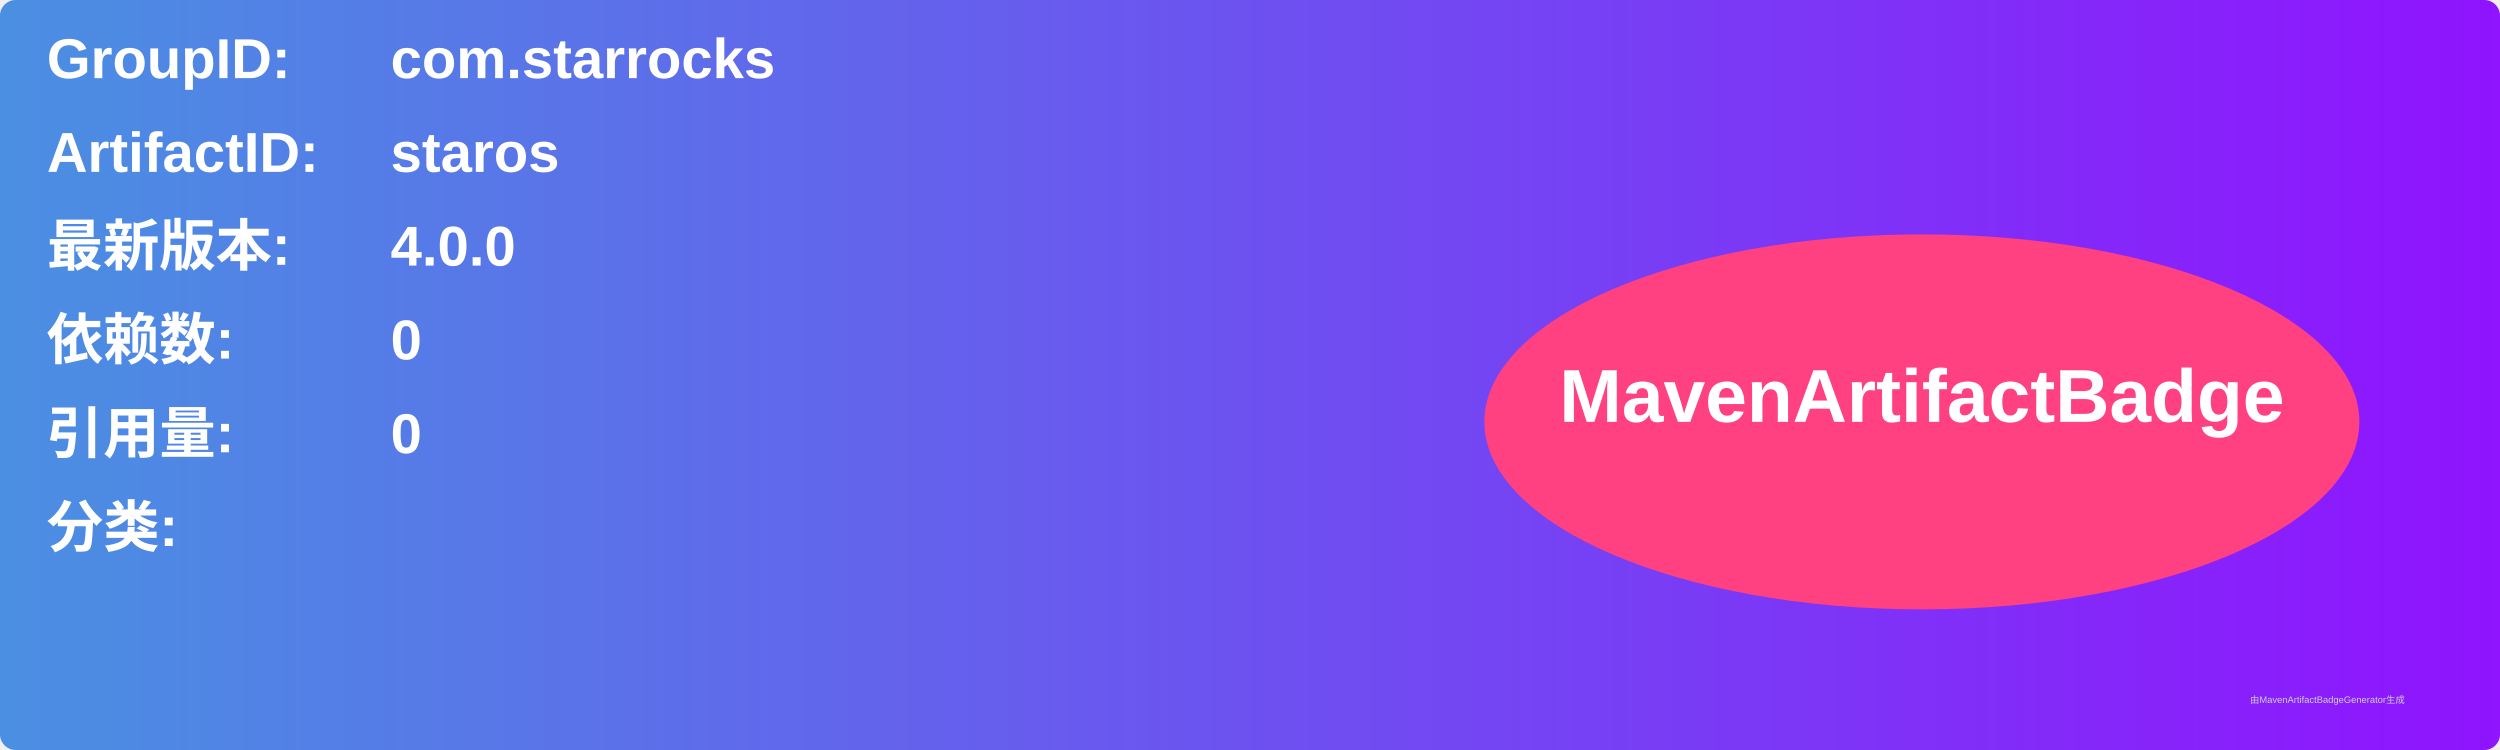
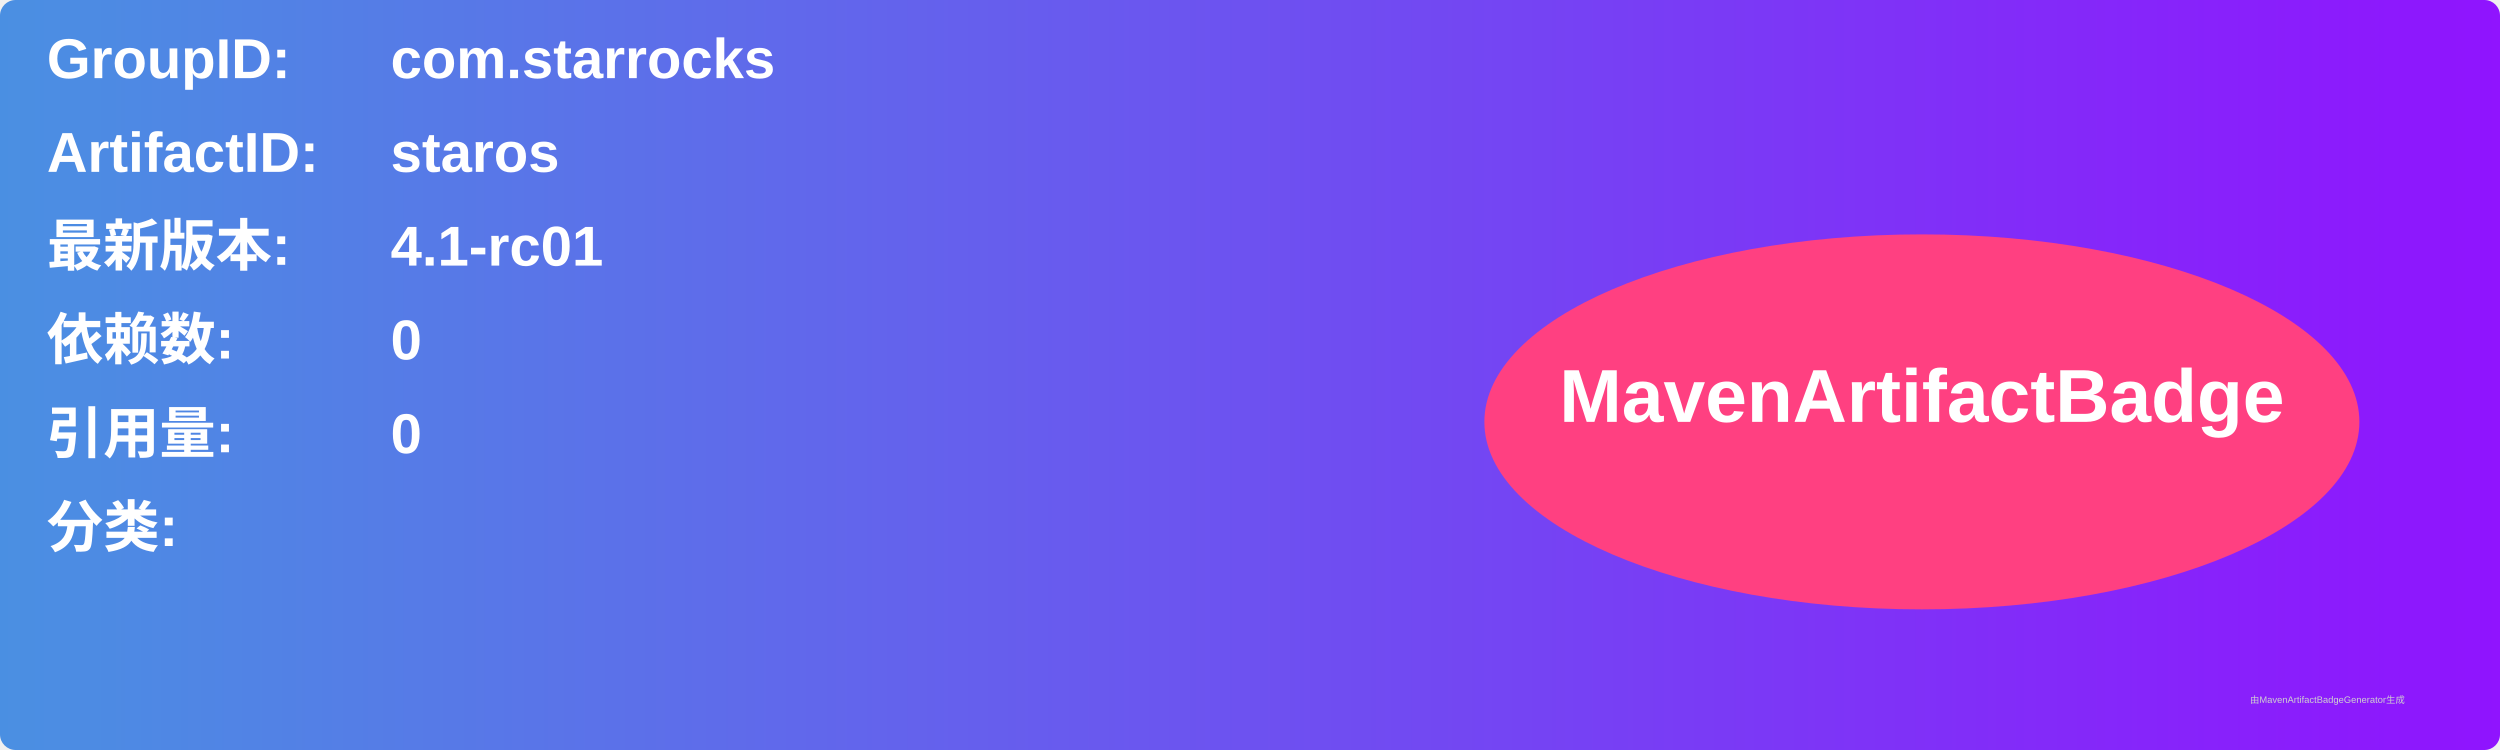
<svg xmlns="http://www.w3.org/2000/svg" width="800" height="240" viewBox="0 0 800 240">
  <linearGradient id="grad" x1="0%" y1="0%" x2="100%" y2="0%">
    <stop offset="0%" stop-color="#4a90e2" />
    <stop offset="100%" stop-color="#9013fe" />
  </linearGradient>
  <rect width="100%" height="100%" rx="5" ry="5" fill="url(#grad)" />
  <g transform="translate(15, 15)">
    <text x="0" y="10" font-family="Arial" font-size="18" fill="white" font-weight="bold" width="260">GroupID:</text>
    <text x="110" y="10" font-family="Arial" font-size="18" fill="white" font-weight="bold" width="460">com.starrocks</text>
    <text x="0" y="40" font-family="Arial" font-size="18" fill="white" font-weight="bold" width="260">ArtifactID:</text>
    <text x="110" y="40" font-family="Arial" font-size="18" fill="white" font-weight="bold" width="460">staros</text>
    <text x="0" y="70" font-family="Arial" font-size="18" fill="white" font-weight="bold">最新版本:</text>
    <text x="110" y="70" font-family="Arial" font-size="18" fill="white" font-weight="bold">
-       <tspan font-weight="bold">4.0.0</tspan>
+       <tspan font-weight="bold">4.1-rc01</tspan>
    </text>
    <text x="0" y="100" font-family="Arial" font-size="18" fill="white" font-weight="bold">依赖数: </text>
    <text x="110" y="100" font-family="Arial" font-size="18" fill="white">
      <tspan font-weight="bold">0</tspan>
    </text>
    <text x="0" y="130" font-family="Arial" font-size="18" fill="white" font-weight="bold">引用量: </text>
    <text x="110" y="130" font-family="Arial" font-size="18" fill="white">
      <tspan font-weight="bold">0</tspan>
    </text>
    <text x="0" y="160" font-family="Arial" font-size="18" fill="white" font-weight="bold">分类:</text>
    <text x="10" y="190" font-family="Arial" font-size="10" fill="white">
      <tspan font-weight="bold" />
    </text>
    <ellipse cx="600" cy="120" rx="140" ry="60" fill="#ff4081" />
    <text x="600" y="120" text-anchor="middle" font-family="Arial" font-size="24" fill="white" font-weight="bold">MavenArtifactBadge</text>
  </g>
  <text x="720" y="225" font-family="Arial" font-size="3" fill="#d0d0d0">由MavenArtifactBadgeGenerator生成</text>
</svg>
